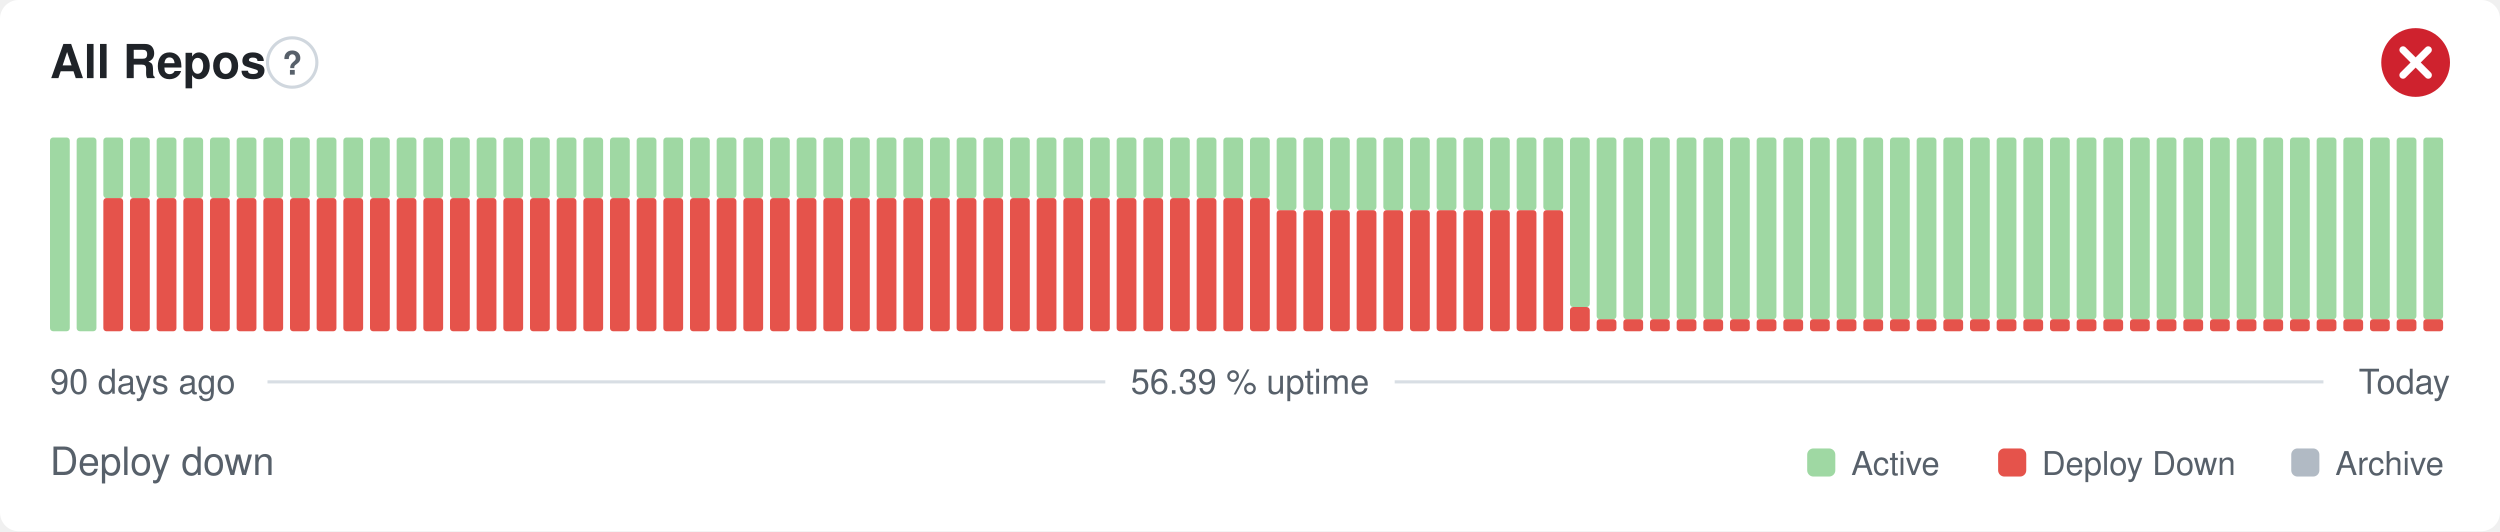
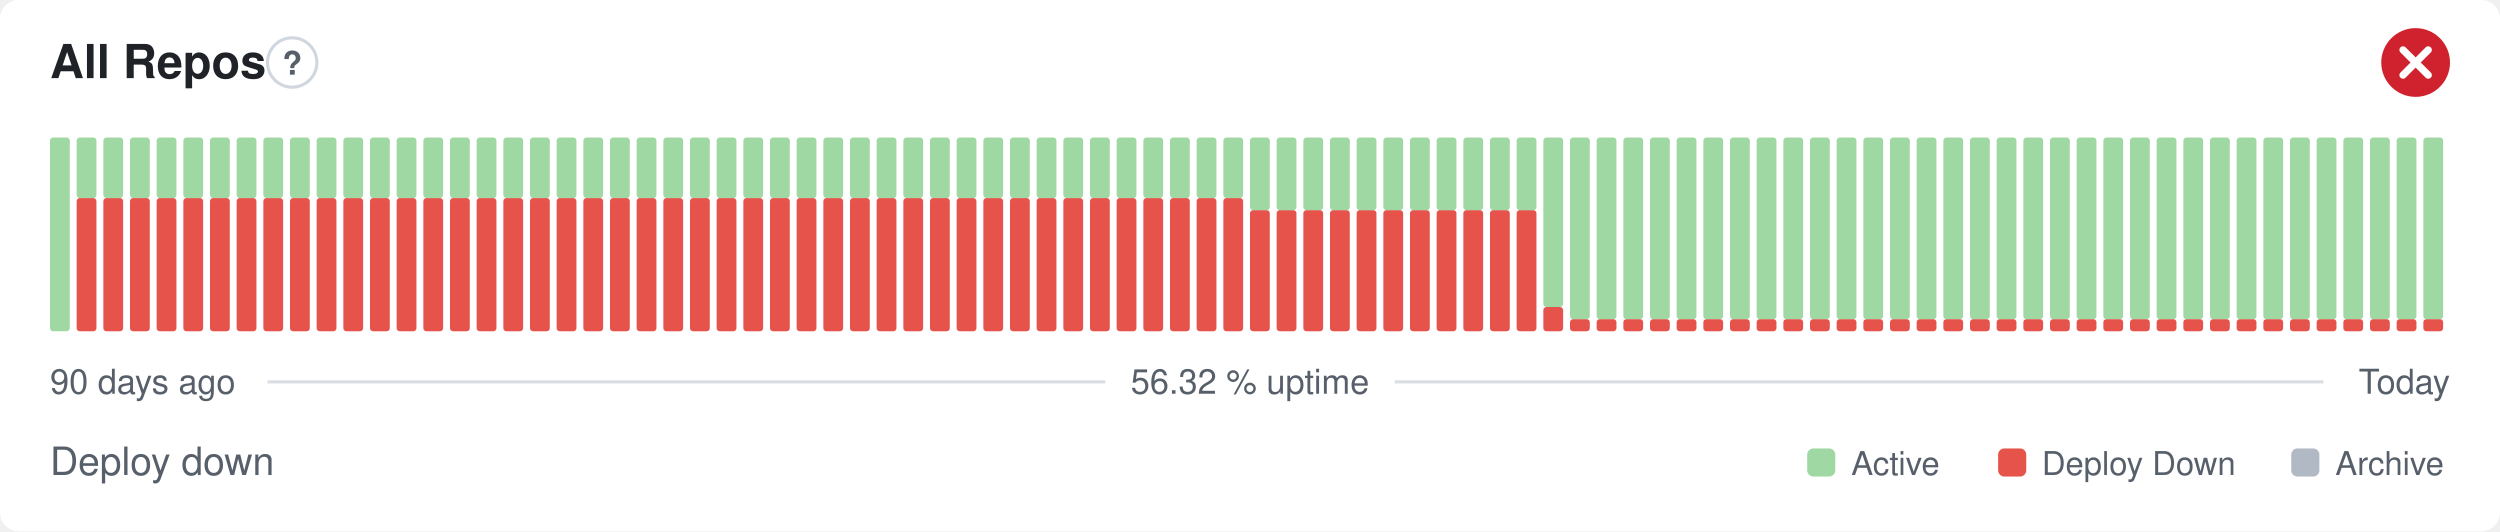
- <svg xmlns="http://www.w3.org/2000/svg" width="800" height="170" viewBox="0 0 800 170" role="img" aria-label="All Repos: Deploy down, 56.39 % uptime over the last 90 days" font-family="-apple-system,BlinkMacSystemFont,'Segoe UI',Helvetica,Arial,sans-serif">
+ <svg xmlns="http://www.w3.org/2000/svg" width="800" height="170" viewBox="0 0 800 170" role="img" aria-label="All Repos: Deploy down, 56.32 % uptime over the last 90 days" font-family="-apple-system,BlinkMacSystemFont,'Segoe UI',Helvetica,Arial,sans-serif">
  <style>
    @media (prefers-color-scheme: dark) {
      .bg { fill: #0d1117 }
      .title { fill: #e6edf3 }
      .muted { fill: #8b949e }
      .hint { stroke: #30363d }
      .rule { stroke: #30363d }
      .nodata { fill: #21262d }
    }
  </style>
  <rect class="bg" width="800" height="170" rx="6" fill="#ffffff" />
  <text class="title" x="16" y="25" font-size="15" font-weight="600" fill="#1f2328">All Repos</text>
  <circle class="hint" cx="93.5" cy="20" r="7.9" fill="none" stroke="#d0d7de" stroke-width="1" />
  <text class="muted" x="93.5" y="23.9" text-anchor="middle" font-size="10.4" font-weight="700" fill="#57606a">?</text>
  <circle cx="773" cy="20" r="11" fill="#cf222e" />
  <path d="M768.97 15.97l8.07 8.07M777.03 15.97l-8.07 8.07" fill="none" stroke="#fff" stroke-width="2.31" stroke-linecap="round" stroke-linejoin="round" />
  <rect x="16.00" y="44.00" width="6.33" height="62.00" rx="1" fill="#9fd8a3" />
-   <rect x="24.53" y="44.00" width="6.33" height="62.00" rx="1" fill="#9fd8a3" />
+   <rect x="24.53" y="63.38" width="6.33" height="42.63" rx="1" fill="#e5534b" />
+   <rect x="24.53" y="44.00" width="6.33" height="19.38" rx="1" fill="#9fd8a3" />
  <rect x="33.07" y="63.38" width="6.33" height="42.63" rx="1" fill="#e5534b" />
  <rect x="33.07" y="44.00" width="6.33" height="19.38" rx="1" fill="#9fd8a3" />
  <rect x="41.60" y="63.38" width="6.33" height="42.63" rx="1" fill="#e5534b" />
  <rect x="41.60" y="44.00" width="6.33" height="19.38" rx="1" fill="#9fd8a3" />
  <rect x="50.13" y="63.38" width="6.33" height="42.63" rx="1" fill="#e5534b" />
  <rect x="50.13" y="44.00" width="6.33" height="19.38" rx="1" fill="#9fd8a3" />
  <rect x="58.67" y="63.38" width="6.33" height="42.63" rx="1" fill="#e5534b" />
  <rect x="58.67" y="44.00" width="6.33" height="19.38" rx="1" fill="#9fd8a3" />
  <rect x="67.20" y="63.38" width="6.33" height="42.63" rx="1" fill="#e5534b" />
  <rect x="67.20" y="44.00" width="6.33" height="19.38" rx="1" fill="#9fd8a3" />
  <rect x="75.73" y="63.38" width="6.33" height="42.63" rx="1" fill="#e5534b" />
  <rect x="75.73" y="44.00" width="6.33" height="19.38" rx="1" fill="#9fd8a3" />
  <rect x="84.27" y="63.38" width="6.33" height="42.63" rx="1" fill="#e5534b" />
  <rect x="84.27" y="44.00" width="6.33" height="19.38" rx="1" fill="#9fd8a3" />
  <rect x="92.80" y="63.38" width="6.33" height="42.63" rx="1" fill="#e5534b" />
  <rect x="92.80" y="44.00" width="6.33" height="19.38" rx="1" fill="#9fd8a3" />
  <rect x="101.33" y="63.38" width="6.33" height="42.63" rx="1" fill="#e5534b" />
  <rect x="101.33" y="44.00" width="6.33" height="19.38" rx="1" fill="#9fd8a3" />
  <rect x="109.87" y="63.38" width="6.33" height="42.63" rx="1" fill="#e5534b" />
  <rect x="109.87" y="44.00" width="6.33" height="19.38" rx="1" fill="#9fd8a3" />
  <rect x="118.40" y="63.38" width="6.33" height="42.63" rx="1" fill="#e5534b" />
  <rect x="118.40" y="44.00" width="6.33" height="19.38" rx="1" fill="#9fd8a3" />
  <rect x="126.93" y="63.38" width="6.33" height="42.63" rx="1" fill="#e5534b" />
  <rect x="126.93" y="44.00" width="6.33" height="19.38" rx="1" fill="#9fd8a3" />
  <rect x="135.47" y="63.38" width="6.33" height="42.63" rx="1" fill="#e5534b" />
  <rect x="135.47" y="44.00" width="6.33" height="19.38" rx="1" fill="#9fd8a3" />
  <rect x="144.00" y="63.38" width="6.33" height="42.63" rx="1" fill="#e5534b" />
  <rect x="144.00" y="44.00" width="6.33" height="19.38" rx="1" fill="#9fd8a3" />
  <rect x="152.53" y="63.38" width="6.33" height="42.63" rx="1" fill="#e5534b" />
  <rect x="152.53" y="44.00" width="6.33" height="19.38" rx="1" fill="#9fd8a3" />
  <rect x="161.07" y="63.38" width="6.33" height="42.63" rx="1" fill="#e5534b" />
  <rect x="161.07" y="44.00" width="6.33" height="19.38" rx="1" fill="#9fd8a3" />
  <rect x="169.60" y="63.38" width="6.33" height="42.63" rx="1" fill="#e5534b" />
  <rect x="169.60" y="44.00" width="6.33" height="19.38" rx="1" fill="#9fd8a3" />
  <rect x="178.13" y="63.38" width="6.33" height="42.63" rx="1" fill="#e5534b" />
  <rect x="178.13" y="44.00" width="6.33" height="19.38" rx="1" fill="#9fd8a3" />
  <rect x="186.67" y="63.38" width="6.33" height="42.63" rx="1" fill="#e5534b" />
  <rect x="186.67" y="44.00" width="6.33" height="19.38" rx="1" fill="#9fd8a3" />
  <rect x="195.20" y="63.38" width="6.33" height="42.63" rx="1" fill="#e5534b" />
  <rect x="195.20" y="44.00" width="6.33" height="19.38" rx="1" fill="#9fd8a3" />
  <rect x="203.73" y="63.38" width="6.33" height="42.63" rx="1" fill="#e5534b" />
  <rect x="203.73" y="44.00" width="6.33" height="19.38" rx="1" fill="#9fd8a3" />
  <rect x="212.27" y="63.38" width="6.33" height="42.63" rx="1" fill="#e5534b" />
  <rect x="212.27" y="44.00" width="6.33" height="19.38" rx="1" fill="#9fd8a3" />
  <rect x="220.80" y="63.38" width="6.33" height="42.63" rx="1" fill="#e5534b" />
  <rect x="220.80" y="44.00" width="6.33" height="19.38" rx="1" fill="#9fd8a3" />
  <rect x="229.33" y="63.38" width="6.33" height="42.63" rx="1" fill="#e5534b" />
  <rect x="229.33" y="44.00" width="6.33" height="19.38" rx="1" fill="#9fd8a3" />
  <rect x="237.87" y="63.38" width="6.33" height="42.63" rx="1" fill="#e5534b" />
  <rect x="237.87" y="44.00" width="6.33" height="19.38" rx="1" fill="#9fd8a3" />
  <rect x="246.40" y="63.38" width="6.33" height="42.63" rx="1" fill="#e5534b" />
  <rect x="246.40" y="44.00" width="6.33" height="19.38" rx="1" fill="#9fd8a3" />
  <rect x="254.93" y="63.38" width="6.33" height="42.63" rx="1" fill="#e5534b" />
  <rect x="254.93" y="44.00" width="6.33" height="19.38" rx="1" fill="#9fd8a3" />
  <rect x="263.47" y="63.38" width="6.33" height="42.63" rx="1" fill="#e5534b" />
  <rect x="263.47" y="44.00" width="6.33" height="19.38" rx="1" fill="#9fd8a3" />
  <rect x="272.00" y="63.38" width="6.33" height="42.63" rx="1" fill="#e5534b" />
  <rect x="272.00" y="44.00" width="6.33" height="19.38" rx="1" fill="#9fd8a3" />
  <rect x="280.53" y="63.38" width="6.33" height="42.63" rx="1" fill="#e5534b" />
  <rect x="280.53" y="44.00" width="6.33" height="19.38" rx="1" fill="#9fd8a3" />
  <rect x="289.07" y="63.38" width="6.33" height="42.63" rx="1" fill="#e5534b" />
  <rect x="289.07" y="44.00" width="6.33" height="19.38" rx="1" fill="#9fd8a3" />
  <rect x="297.60" y="63.38" width="6.33" height="42.63" rx="1" fill="#e5534b" />
  <rect x="297.60" y="44.00" width="6.33" height="19.38" rx="1" fill="#9fd8a3" />
  <rect x="306.13" y="63.38" width="6.33" height="42.63" rx="1" fill="#e5534b" />
  <rect x="306.13" y="44.00" width="6.33" height="19.38" rx="1" fill="#9fd8a3" />
  <rect x="314.67" y="63.38" width="6.33" height="42.63" rx="1" fill="#e5534b" />
  <rect x="314.67" y="44.00" width="6.33" height="19.38" rx="1" fill="#9fd8a3" />
  <rect x="323.20" y="63.38" width="6.33" height="42.63" rx="1" fill="#e5534b" />
  <rect x="323.20" y="44.00" width="6.33" height="19.38" rx="1" fill="#9fd8a3" />
  <rect x="331.73" y="63.38" width="6.33" height="42.63" rx="1" fill="#e5534b" />
  <rect x="331.73" y="44.00" width="6.33" height="19.38" rx="1" fill="#9fd8a3" />
  <rect x="340.27" y="63.38" width="6.33" height="42.63" rx="1" fill="#e5534b" />
  <rect x="340.27" y="44.00" width="6.33" height="19.38" rx="1" fill="#9fd8a3" />
  <rect x="348.80" y="63.38" width="6.33" height="42.63" rx="1" fill="#e5534b" />
  <rect x="348.80" y="44.00" width="6.33" height="19.38" rx="1" fill="#9fd8a3" />
  <rect x="357.33" y="63.38" width="6.33" height="42.63" rx="1" fill="#e5534b" />
  <rect x="357.33" y="44.00" width="6.33" height="19.38" rx="1" fill="#9fd8a3" />
  <rect x="365.87" y="63.38" width="6.33" height="42.63" rx="1" fill="#e5534b" />
  <rect x="365.87" y="44.00" width="6.33" height="19.38" rx="1" fill="#9fd8a3" />
  <rect x="374.40" y="63.38" width="6.33" height="42.63" rx="1" fill="#e5534b" />
  <rect x="374.40" y="44.00" width="6.33" height="19.38" rx="1" fill="#9fd8a3" />
  <rect x="382.93" y="63.38" width="6.33" height="42.63" rx="1" fill="#e5534b" />
  <rect x="382.93" y="44.00" width="6.33" height="19.38" rx="1" fill="#9fd8a3" />
  <rect x="391.47" y="63.38" width="6.33" height="42.63" rx="1" fill="#e5534b" />
  <rect x="391.47" y="44.00" width="6.33" height="19.38" rx="1" fill="#9fd8a3" />
-   <rect x="400.00" y="63.38" width="6.33" height="42.63" rx="1" fill="#e5534b" />
-   <rect x="400.00" y="44.00" width="6.33" height="19.38" rx="1" fill="#9fd8a3" />
+   <rect x="400.00" y="67.25" width="6.33" height="38.75" rx="1" fill="#e5534b" />
+   <rect x="400.00" y="44.00" width="6.33" height="23.25" rx="1" fill="#9fd8a3" />
  <rect x="408.53" y="67.25" width="6.33" height="38.75" rx="1" fill="#e5534b" />
  <rect x="408.53" y="44.00" width="6.33" height="23.25" rx="1" fill="#9fd8a3" />
  <rect x="417.07" y="67.25" width="6.33" height="38.75" rx="1" fill="#e5534b" />
  <rect x="417.07" y="44.00" width="6.33" height="23.25" rx="1" fill="#9fd8a3" />
  <rect x="425.60" y="67.25" width="6.33" height="38.75" rx="1" fill="#e5534b" />
  <rect x="425.60" y="44.00" width="6.33" height="23.25" rx="1" fill="#9fd8a3" />
  <rect x="434.13" y="67.25" width="6.33" height="38.75" rx="1" fill="#e5534b" />
  <rect x="434.13" y="44.00" width="6.33" height="23.25" rx="1" fill="#9fd8a3" />
  <rect x="442.67" y="67.25" width="6.33" height="38.75" rx="1" fill="#e5534b" />
  <rect x="442.67" y="44.00" width="6.33" height="23.25" rx="1" fill="#9fd8a3" />
  <rect x="451.20" y="67.25" width="6.33" height="38.75" rx="1" fill="#e5534b" />
  <rect x="451.20" y="44.00" width="6.33" height="23.25" rx="1" fill="#9fd8a3" />
  <rect x="459.73" y="67.25" width="6.33" height="38.75" rx="1" fill="#e5534b" />
  <rect x="459.73" y="44.00" width="6.33" height="23.25" rx="1" fill="#9fd8a3" />
  <rect x="468.27" y="67.25" width="6.33" height="38.75" rx="1" fill="#e5534b" />
  <rect x="468.27" y="44.00" width="6.33" height="23.25" rx="1" fill="#9fd8a3" />
  <rect x="476.80" y="67.25" width="6.33" height="38.75" rx="1" fill="#e5534b" />
  <rect x="476.80" y="44.00" width="6.33" height="23.25" rx="1" fill="#9fd8a3" />
  <rect x="485.33" y="67.25" width="6.33" height="38.75" rx="1" fill="#e5534b" />
  <rect x="485.33" y="44.00" width="6.33" height="23.25" rx="1" fill="#9fd8a3" />
-   <rect x="493.87" y="67.25" width="6.33" height="38.75" rx="1" fill="#e5534b" />
-   <rect x="493.87" y="44.00" width="6.33" height="23.25" rx="1" fill="#9fd8a3" />
-   <rect x="502.40" y="98.25" width="6.33" height="7.75" rx="1" fill="#e5534b" />
-   <rect x="502.40" y="44.00" width="6.33" height="54.25" rx="1" fill="#9fd8a3" />
+   <rect x="493.87" y="98.25" width="6.33" height="7.75" rx="1" fill="#e5534b" />
+   <rect x="493.87" y="44.00" width="6.33" height="54.25" rx="1" fill="#9fd8a3" />
+   <rect x="502.40" y="102.13" width="6.33" height="3.88" rx="1" fill="#e5534b" />
+   <rect x="502.40" y="44.00" width="6.33" height="58.13" rx="1" fill="#9fd8a3" />
  <rect x="510.93" y="102.13" width="6.33" height="3.88" rx="1" fill="#e5534b" />
  <rect x="510.93" y="44.00" width="6.33" height="58.13" rx="1" fill="#9fd8a3" />
  <rect x="519.47" y="102.13" width="6.33" height="3.88" rx="1" fill="#e5534b" />
  <rect x="519.47" y="44.00" width="6.33" height="58.13" rx="1" fill="#9fd8a3" />
  <rect x="528.00" y="102.13" width="6.33" height="3.88" rx="1" fill="#e5534b" />
  <rect x="528.00" y="44.00" width="6.33" height="58.13" rx="1" fill="#9fd8a3" />
  <rect x="536.53" y="102.13" width="6.33" height="3.88" rx="1" fill="#e5534b" />
  <rect x="536.53" y="44.00" width="6.33" height="58.13" rx="1" fill="#9fd8a3" />
  <rect x="545.07" y="102.13" width="6.33" height="3.88" rx="1" fill="#e5534b" />
  <rect x="545.07" y="44.00" width="6.33" height="58.13" rx="1" fill="#9fd8a3" />
  <rect x="553.60" y="102.13" width="6.33" height="3.88" rx="1" fill="#e5534b" />
  <rect x="553.60" y="44.00" width="6.33" height="58.13" rx="1" fill="#9fd8a3" />
  <rect x="562.13" y="102.13" width="6.33" height="3.88" rx="1" fill="#e5534b" />
  <rect x="562.13" y="44.00" width="6.33" height="58.13" rx="1" fill="#9fd8a3" />
  <rect x="570.67" y="102.13" width="6.33" height="3.88" rx="1" fill="#e5534b" />
  <rect x="570.67" y="44.00" width="6.33" height="58.13" rx="1" fill="#9fd8a3" />
  <rect x="579.20" y="102.13" width="6.33" height="3.88" rx="1" fill="#e5534b" />
  <rect x="579.20" y="44.00" width="6.33" height="58.13" rx="1" fill="#9fd8a3" />
  <rect x="587.73" y="102.13" width="6.33" height="3.88" rx="1" fill="#e5534b" />
  <rect x="587.73" y="44.00" width="6.33" height="58.13" rx="1" fill="#9fd8a3" />
  <rect x="596.27" y="102.13" width="6.33" height="3.88" rx="1" fill="#e5534b" />
  <rect x="596.27" y="44.00" width="6.33" height="58.13" rx="1" fill="#9fd8a3" />
  <rect x="604.80" y="102.13" width="6.33" height="3.88" rx="1" fill="#e5534b" />
  <rect x="604.80" y="44.00" width="6.33" height="58.13" rx="1" fill="#9fd8a3" />
  <rect x="613.33" y="102.13" width="6.33" height="3.88" rx="1" fill="#e5534b" />
  <rect x="613.33" y="44.00" width="6.33" height="58.13" rx="1" fill="#9fd8a3" />
  <rect x="621.87" y="102.13" width="6.33" height="3.88" rx="1" fill="#e5534b" />
  <rect x="621.87" y="44.00" width="6.33" height="58.13" rx="1" fill="#9fd8a3" />
  <rect x="630.40" y="102.13" width="6.33" height="3.88" rx="1" fill="#e5534b" />
  <rect x="630.40" y="44.00" width="6.33" height="58.13" rx="1" fill="#9fd8a3" />
  <rect x="638.93" y="102.13" width="6.33" height="3.88" rx="1" fill="#e5534b" />
  <rect x="638.93" y="44.00" width="6.33" height="58.13" rx="1" fill="#9fd8a3" />
  <rect x="647.47" y="102.13" width="6.33" height="3.88" rx="1" fill="#e5534b" />
  <rect x="647.47" y="44.00" width="6.33" height="58.13" rx="1" fill="#9fd8a3" />
  <rect x="656.00" y="102.13" width="6.33" height="3.88" rx="1" fill="#e5534b" />
  <rect x="656.00" y="44.00" width="6.33" height="58.13" rx="1" fill="#9fd8a3" />
  <rect x="664.53" y="102.13" width="6.33" height="3.88" rx="1" fill="#e5534b" />
  <rect x="664.53" y="44.00" width="6.33" height="58.13" rx="1" fill="#9fd8a3" />
  <rect x="673.07" y="102.13" width="6.33" height="3.88" rx="1" fill="#e5534b" />
  <rect x="673.07" y="44.00" width="6.33" height="58.13" rx="1" fill="#9fd8a3" />
  <rect x="681.60" y="102.13" width="6.33" height="3.88" rx="1" fill="#e5534b" />
  <rect x="681.60" y="44.00" width="6.33" height="58.13" rx="1" fill="#9fd8a3" />
  <rect x="690.13" y="102.13" width="6.33" height="3.88" rx="1" fill="#e5534b" />
  <rect x="690.13" y="44.00" width="6.33" height="58.13" rx="1" fill="#9fd8a3" />
  <rect x="698.67" y="102.13" width="6.33" height="3.88" rx="1" fill="#e5534b" />
  <rect x="698.67" y="44.00" width="6.33" height="58.13" rx="1" fill="#9fd8a3" />
  <rect x="707.20" y="102.13" width="6.33" height="3.88" rx="1" fill="#e5534b" />
  <rect x="707.20" y="44.00" width="6.33" height="58.13" rx="1" fill="#9fd8a3" />
  <rect x="715.73" y="102.13" width="6.33" height="3.88" rx="1" fill="#e5534b" />
  <rect x="715.73" y="44.00" width="6.33" height="58.13" rx="1" fill="#9fd8a3" />
  <rect x="724.27" y="102.13" width="6.33" height="3.88" rx="1" fill="#e5534b" />
  <rect x="724.27" y="44.00" width="6.33" height="58.13" rx="1" fill="#9fd8a3" />
  <rect x="732.80" y="102.13" width="6.33" height="3.88" rx="1" fill="#e5534b" />
  <rect x="732.80" y="44.00" width="6.33" height="58.13" rx="1" fill="#9fd8a3" />
  <rect x="741.33" y="102.13" width="6.33" height="3.88" rx="1" fill="#e5534b" />
  <rect x="741.33" y="44.00" width="6.33" height="58.13" rx="1" fill="#9fd8a3" />
  <rect x="749.87" y="102.13" width="6.33" height="3.88" rx="1" fill="#e5534b" />
  <rect x="749.87" y="44.00" width="6.33" height="58.13" rx="1" fill="#9fd8a3" />
  <rect x="758.40" y="102.13" width="6.33" height="3.88" rx="1" fill="#e5534b" />
  <rect x="758.40" y="44.00" width="6.33" height="58.13" rx="1" fill="#9fd8a3" />
  <rect x="766.93" y="102.13" width="6.33" height="3.88" rx="1" fill="#e5534b" />
  <rect x="766.93" y="44.00" width="6.33" height="58.13" rx="1" fill="#9fd8a3" />
  <rect x="775.47" y="102.13" width="6.33" height="3.88" rx="1" fill="#e5534b" />
  <rect x="775.47" y="44.00" width="6.33" height="58.13" rx="1" fill="#9fd8a3" />
  <text class="muted" x="16" y="126" font-size="11" fill="#57606a">90 days ago</text>
-   <text class="muted" x="400" y="126" text-anchor="middle" font-size="11" fill="#57606a">56.39 % uptime</text>
+   <text class="muted" x="400" y="126" text-anchor="middle" font-size="11" fill="#57606a">56.32 % uptime</text>
  <text class="muted" x="784" y="126" text-anchor="end" font-size="11" fill="#57606a">Today</text>
  <line class="rule" x1="85.6" y1="122.2" x2="353.7" y2="122.2" stroke="#d8dee4" stroke-width="1" />
  <line class="rule" x1="446.3" y1="122.2" x2="743.5" y2="122.2" stroke="#d8dee4" stroke-width="1" />
  <text class="muted" x="16" y="152" font-size="12.5" fill="#57606a">Deploy down</text>
  <rect x="578.3" y="143.5" width="9.0" height="9.0" rx="2" fill="#9fd8a3" />
  <text class="muted" x="592.4" y="152" font-size="10.5" fill="#57606a">Active</text>
  <rect x="639.4" y="143.5" width="9.0" height="9.0" rx="2" fill="#e5534b" />
  <text class="muted" x="653.4" y="152" font-size="10.5" fill="#57606a">Deploy Down</text>
  <rect x="733.2" y="143.5" width="9.0" height="9.0" rx="2" fill="#b1bac4" />
  <text class="muted" x="747.3" y="152" font-size="10.5" fill="#57606a">Archive</text>
</svg>
